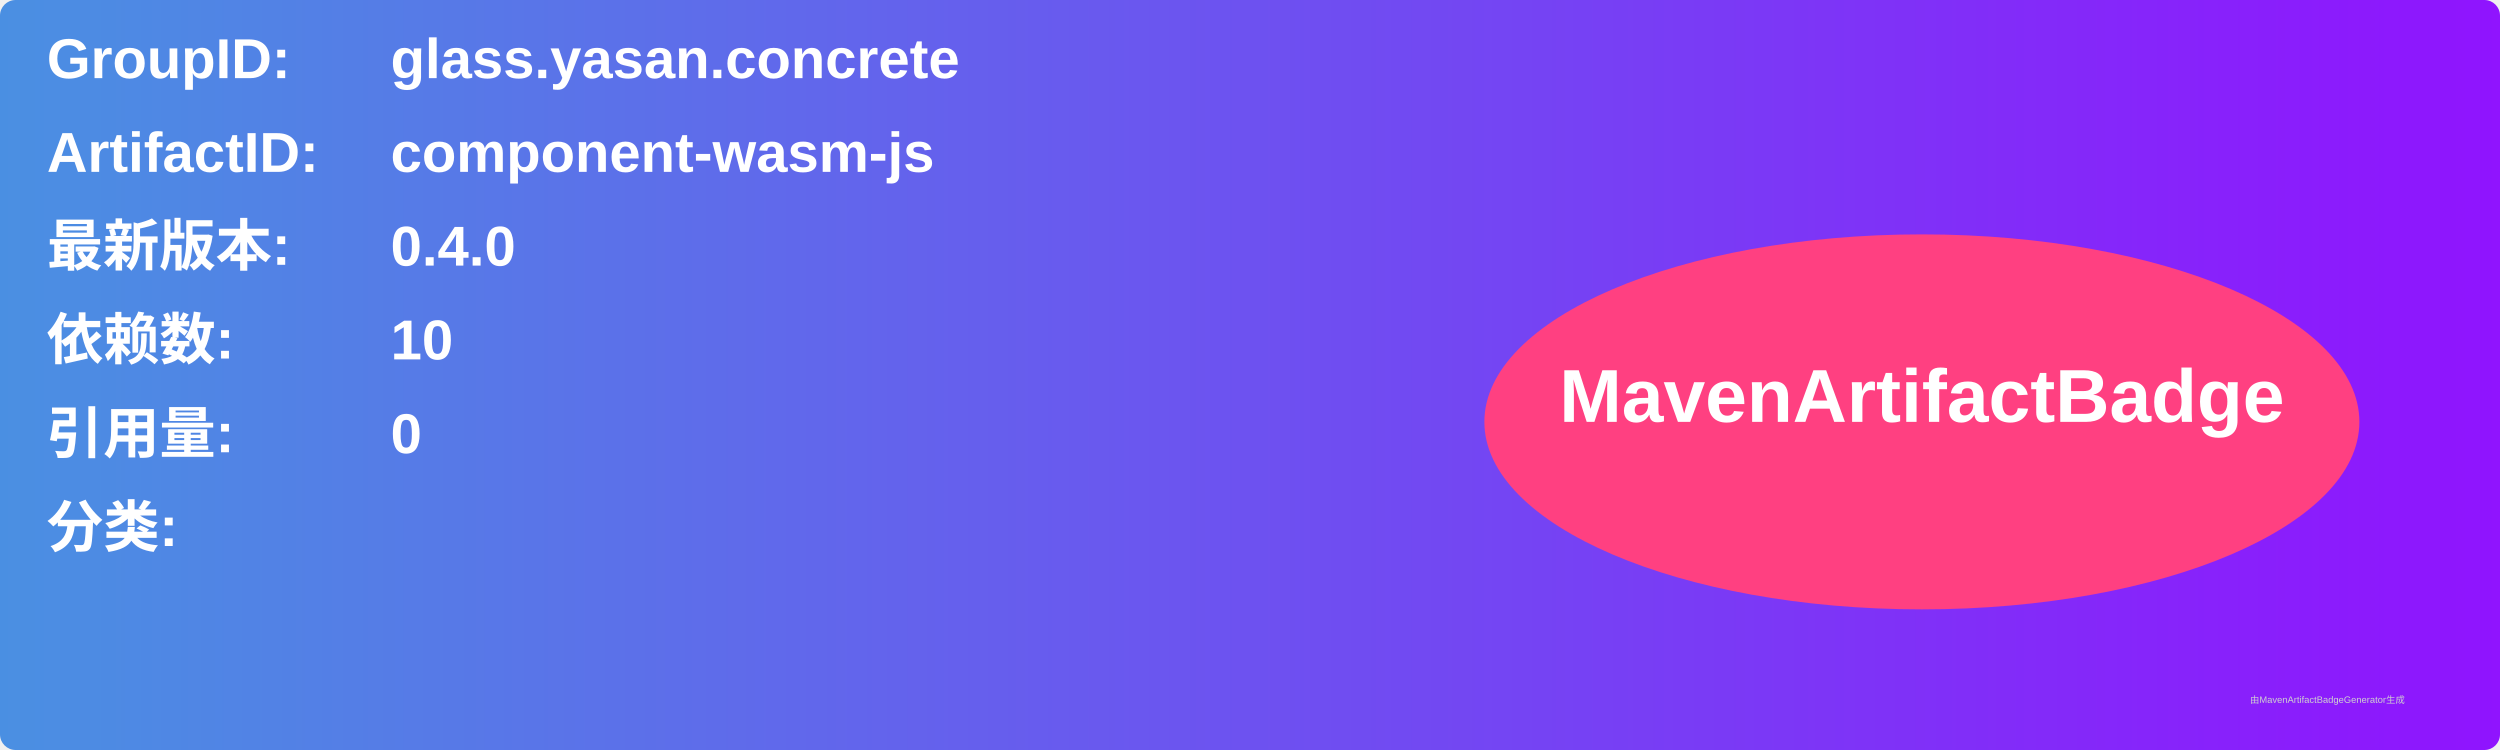
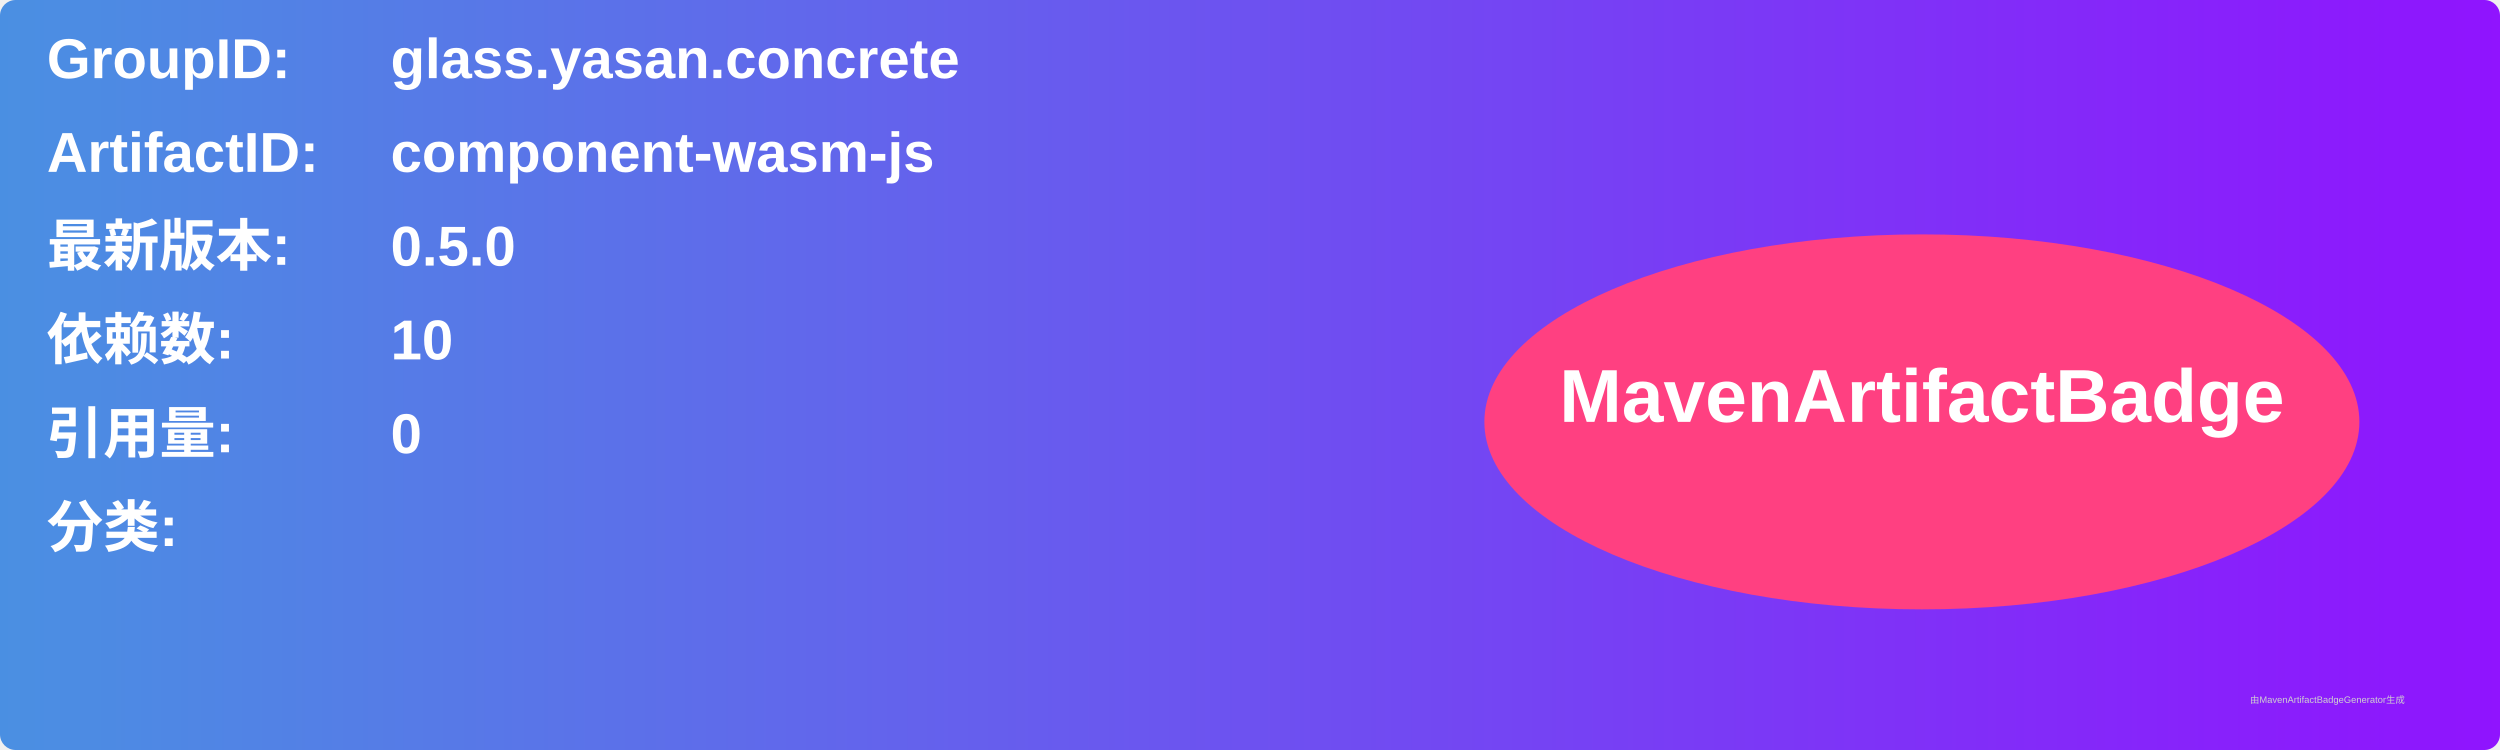
<svg xmlns="http://www.w3.org/2000/svg" width="800" height="240" viewBox="0 0 800 240">
  <linearGradient id="grad" x1="0%" y1="0%" x2="100%" y2="0%">
    <stop offset="0%" stop-color="#4a90e2" />
    <stop offset="100%" stop-color="#9013fe" />
  </linearGradient>
  <rect width="100%" height="100%" rx="5" ry="5" fill="url(#grad)" />
  <g transform="translate(15, 15)">
    <text x="0" y="10" font-family="Arial" font-size="18" fill="white" font-weight="bold" width="260">GroupID:</text>
    <text x="110" y="10" font-family="Arial" font-size="18" fill="white" font-weight="bold" width="460">glass.yasan.concrete</text>
    <text x="0" y="40" font-family="Arial" font-size="18" fill="white" font-weight="bold" width="260">ArtifactID:</text>
    <text x="110" y="40" font-family="Arial" font-size="18" fill="white" font-weight="bold" width="460">component-wasm-js</text>
    <text x="0" y="70" font-family="Arial" font-size="18" fill="white" font-weight="bold">最新版本:</text>
    <text x="110" y="70" font-family="Arial" font-size="18" fill="white" font-weight="bold">
-       <tspan font-weight="bold">0.4.0</tspan>
+       <tspan font-weight="bold">0.5.0</tspan>
    </text>
    <text x="0" y="100" font-family="Arial" font-size="18" fill="white" font-weight="bold">依赖数: </text>
    <text x="110" y="100" font-family="Arial" font-size="18" fill="white">
      <tspan font-weight="bold">10</tspan>
    </text>
    <text x="0" y="130" font-family="Arial" font-size="18" fill="white" font-weight="bold">引用量: </text>
    <text x="110" y="130" font-family="Arial" font-size="18" fill="white">
      <tspan font-weight="bold">0</tspan>
    </text>
    <text x="0" y="160" font-family="Arial" font-size="18" fill="white" font-weight="bold">分类:</text>
    <text x="10" y="190" font-family="Arial" font-size="10" fill="white">
      <tspan font-weight="bold" />
    </text>
    <ellipse cx="600" cy="120" rx="140" ry="60" fill="#ff4081" />
    <text x="600" y="120" text-anchor="middle" font-family="Arial" font-size="24" fill="white" font-weight="bold">MavenArtifactBadge</text>
  </g>
  <text x="720" y="225" font-family="Arial" font-size="3" fill="#d0d0d0">由MavenArtifactBadgeGenerator生成</text>
</svg>
